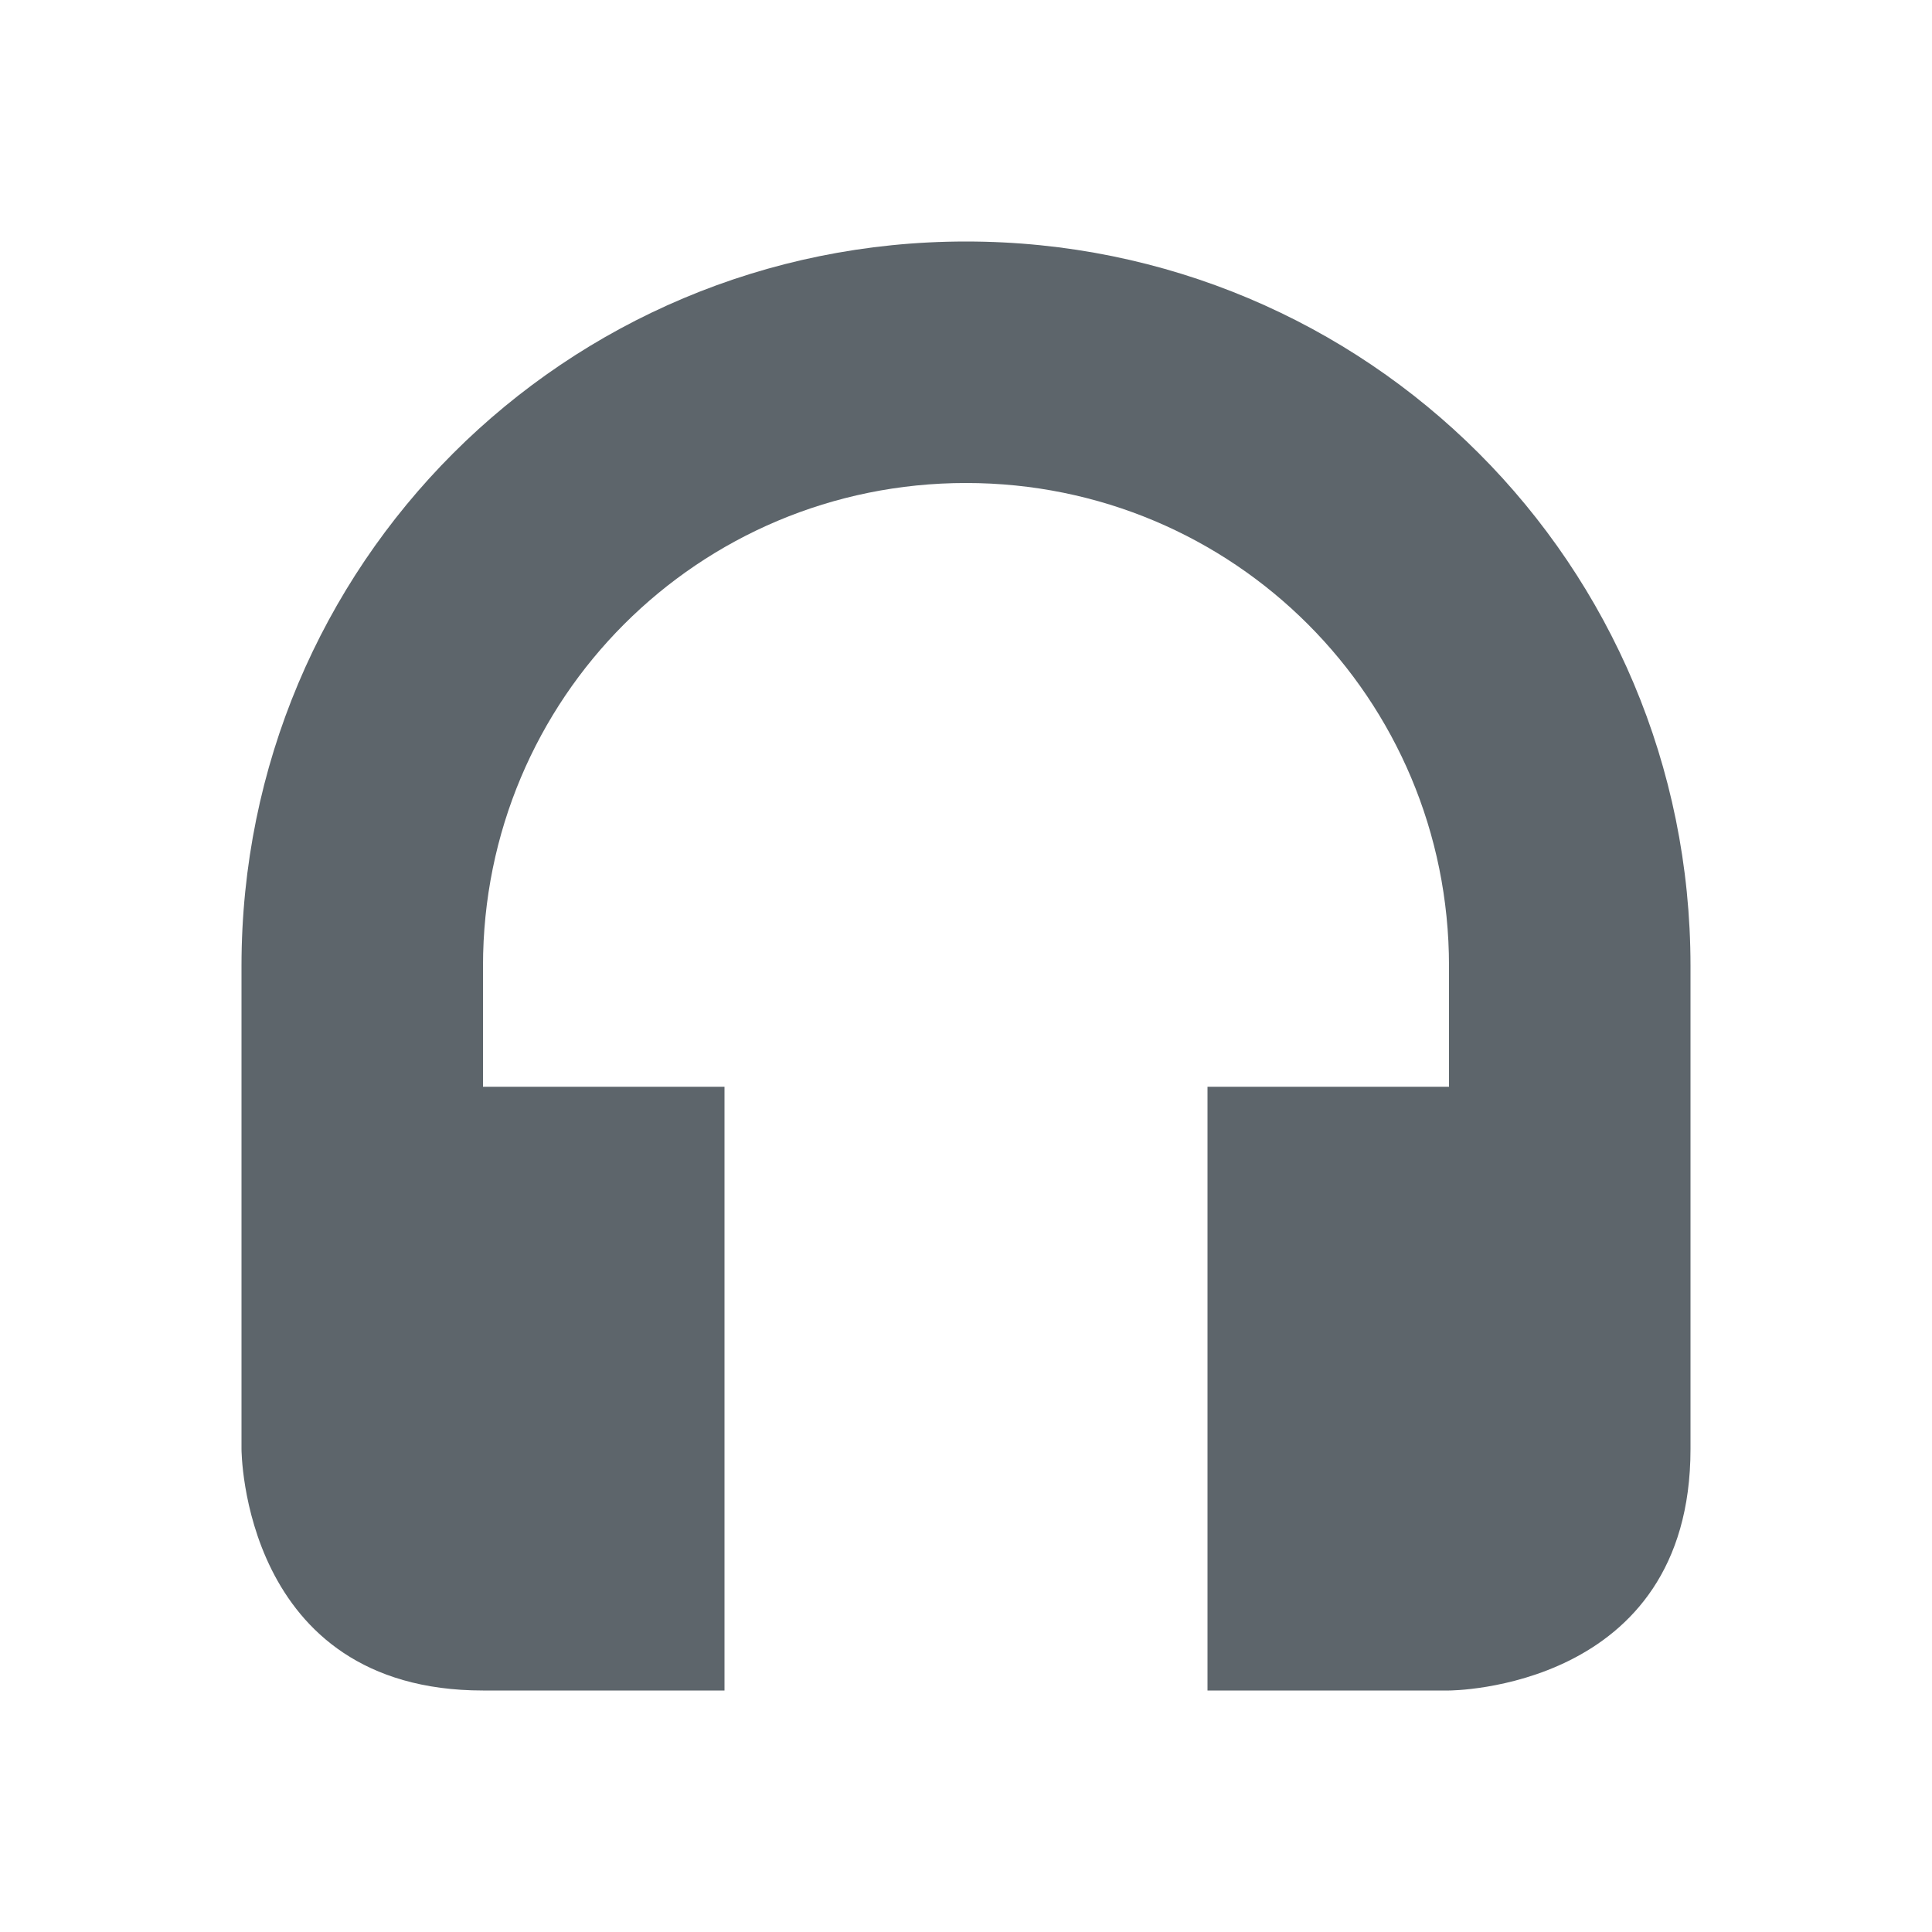
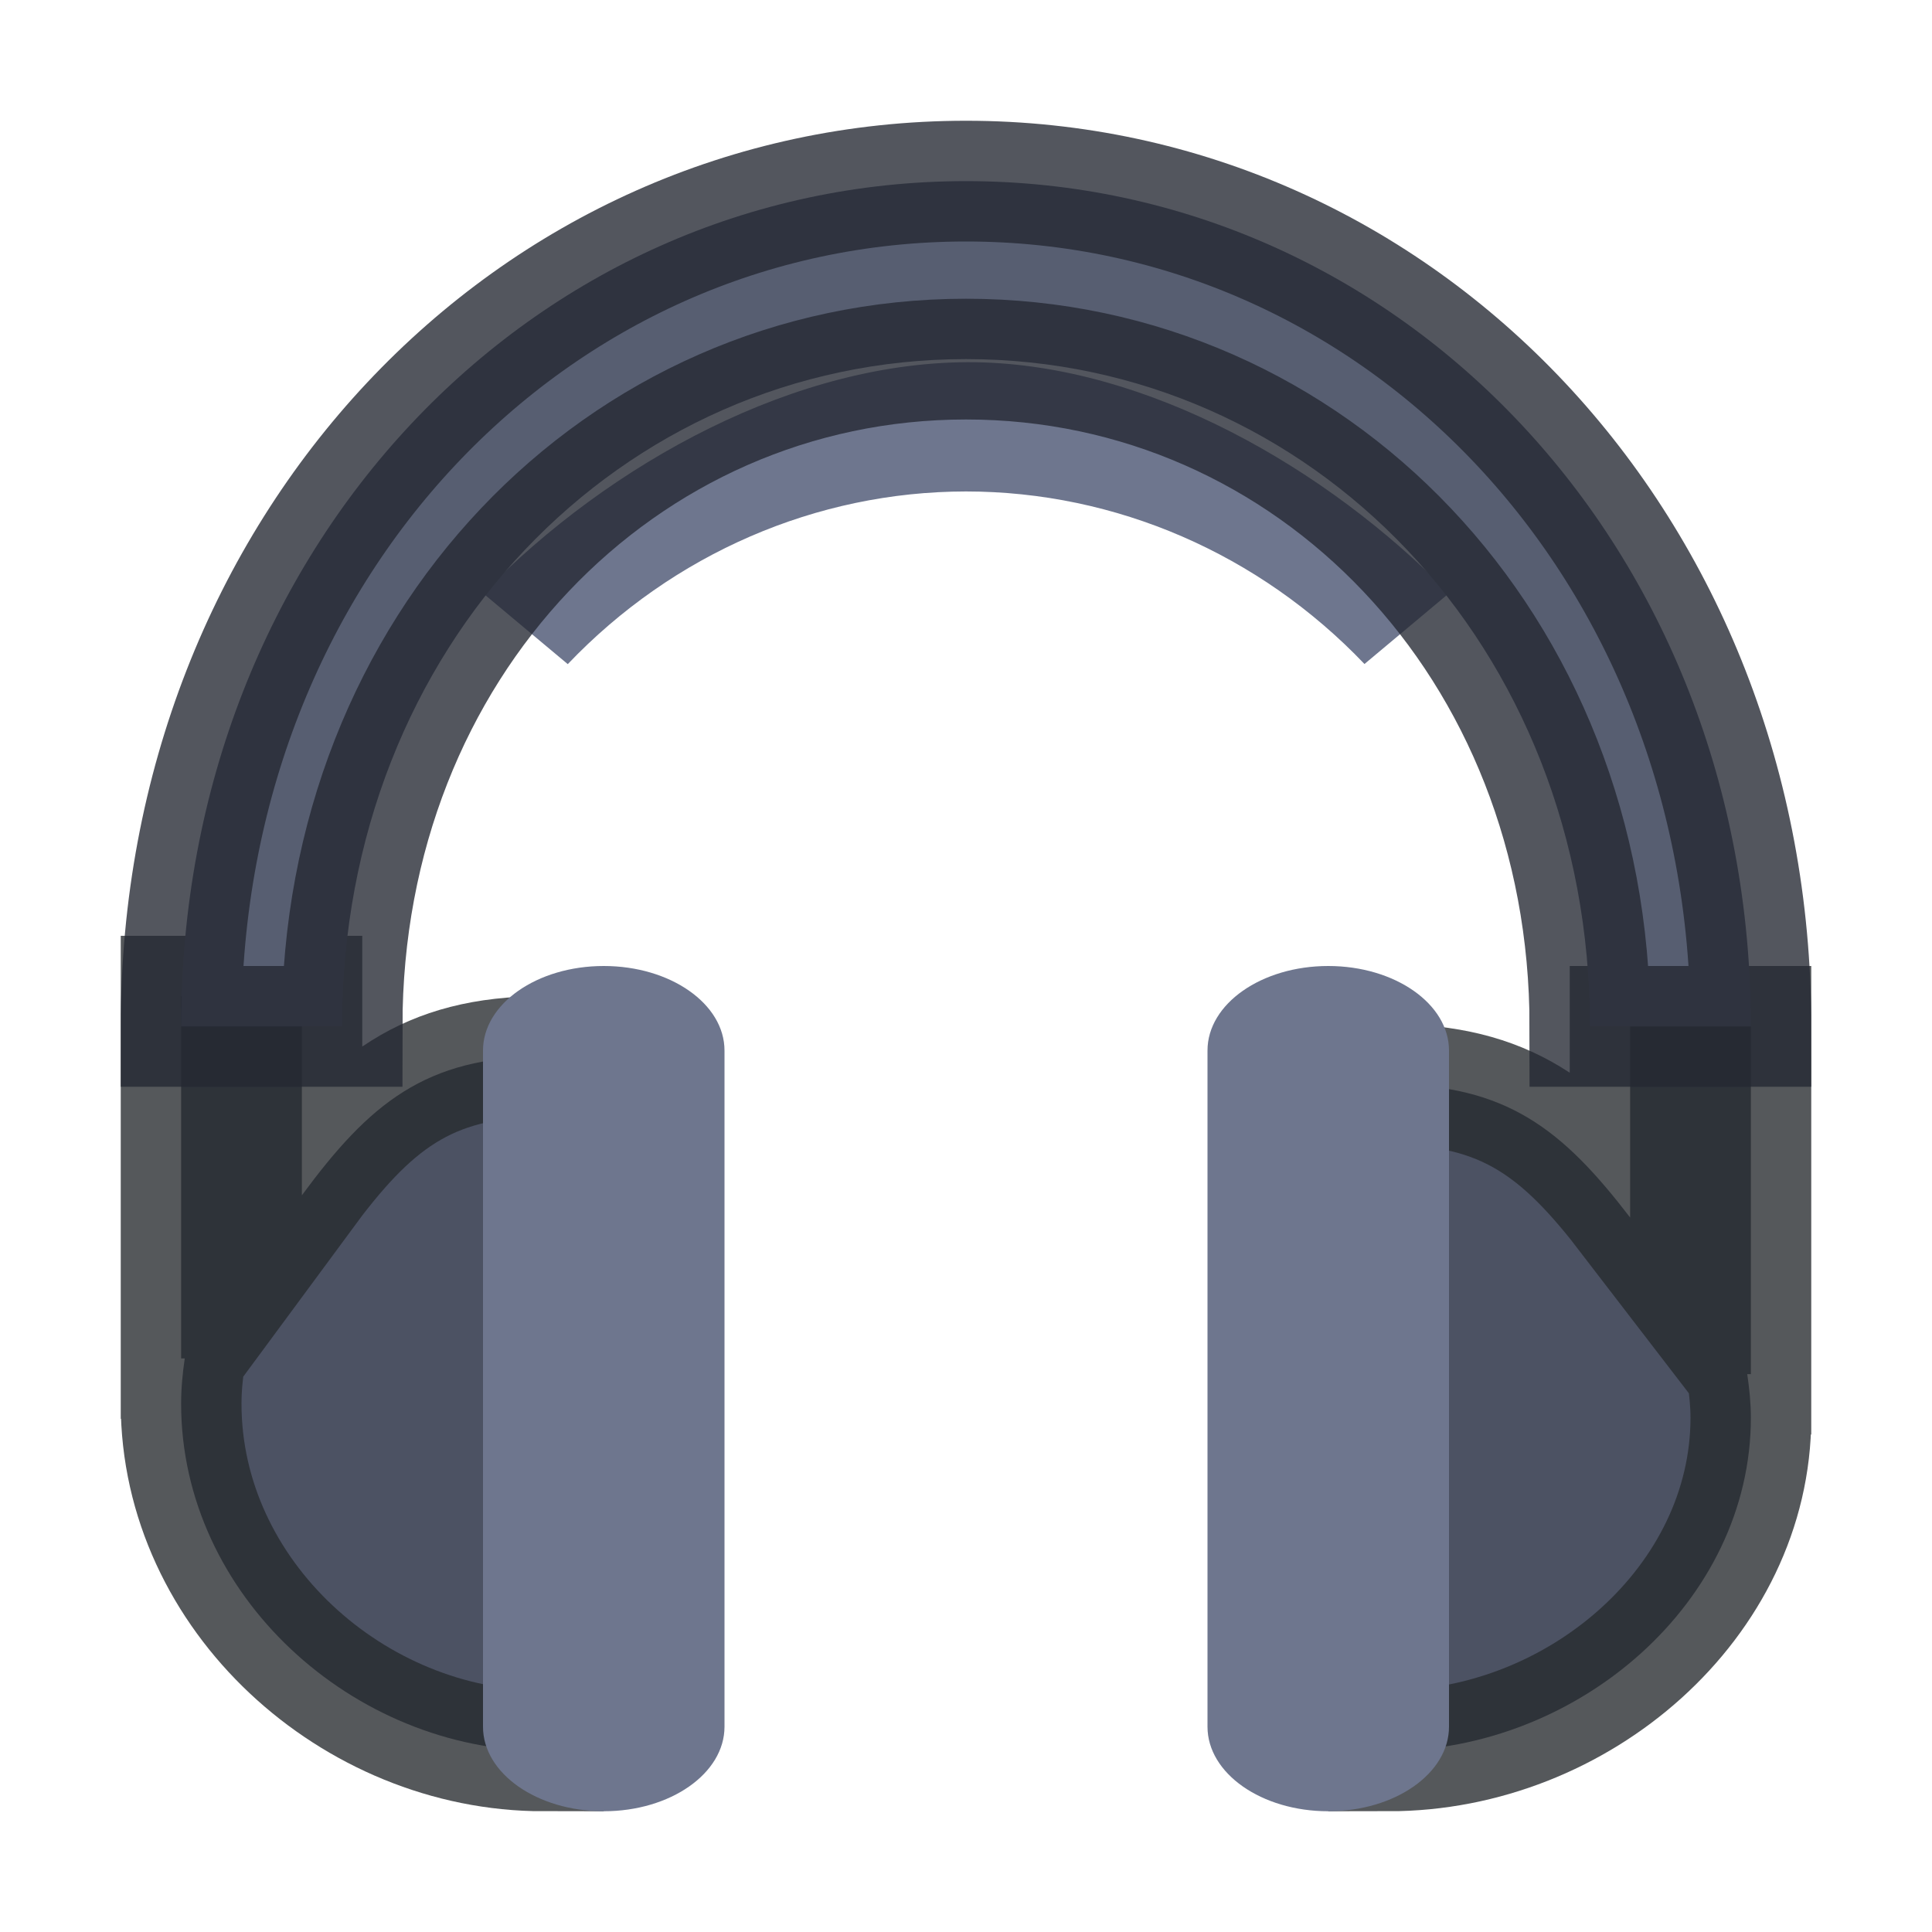
- <svg xmlns="http://www.w3.org/2000/svg" width="16" height="16">
+ <svg xmlns="http://www.w3.org/2000/svg" width="16" height="16" version="1.1">
  <defs>
    <style id="current-color-scheme" type="text/css" />
  </defs>
-   <path d="M8 2C4.676 2 2 4.676 2 8v4s0 2 2 2h2V9H4V8c0-2.216 1.784-4 4-4s4 1.784 4 4v1h-2v5h2s2 0 2-2V8c0-3.324-2.676-6-6-6z" fill="currentColor" color="#5d656b" />
+   <g transform="translate(-215,-48)">
+     <rect x="215" y="48" width="16" height="16" rx=".5" ry=".5" fill="none" />
+     <path d="m228.5 56.5v1.583c-0.557-0.726-1.022-1.103-2-1.103v5.52c1.574 0 3-1.236 3-2.76 0-0.122-0.013-0.242-0.03-0.36h0.03v-2.88z" fill="#4c5263" stroke="#272a2f" stroke-opacity=".784" />
+     <path d="m216.5 56.25v3h0.03c-0.018 0.123-0.03 0.248-0.03 0.375 0 1.588 1.426 2.875 3 2.875v-5.75c-0.978 0-1.443 0.393-2 1.149v-1.649z" fill="#4c5263" stroke="#272a2f" stroke-opacity=".784" />
+     <g fill="#6e768e">
+       <path d="m223.08 51c-1.48-0.022-3.034 0.839-4.08 1.913l0.702 0.587c0.871-0.914 2.059-1.429 3.298-1.43 1.24 7e-4 2.428 0.515 3.3 1.429l0.7-0.586c-1.007-1.033-2.496-1.891-3.92-1.913z" />
+       <rect x="219" y="56" width="2" height="7" rx="2" ry=".7" />
+       <rect x="225" y="56" width="2" height="7" rx="2" ry=".7" />
+     </g>
+     <path d="m223 49.5c-3.59 0-6.5 3.032-6.5 7h1.333c0-3.154 2.313-5.526 5.167-5.526s5.167 2.373 5.167 5.526h1.333c0-3.968-2.91-7-6.5-7z" fill="#575e71" stroke="#242832" stroke-opacity=".784" />
+   </g>
</svg>
